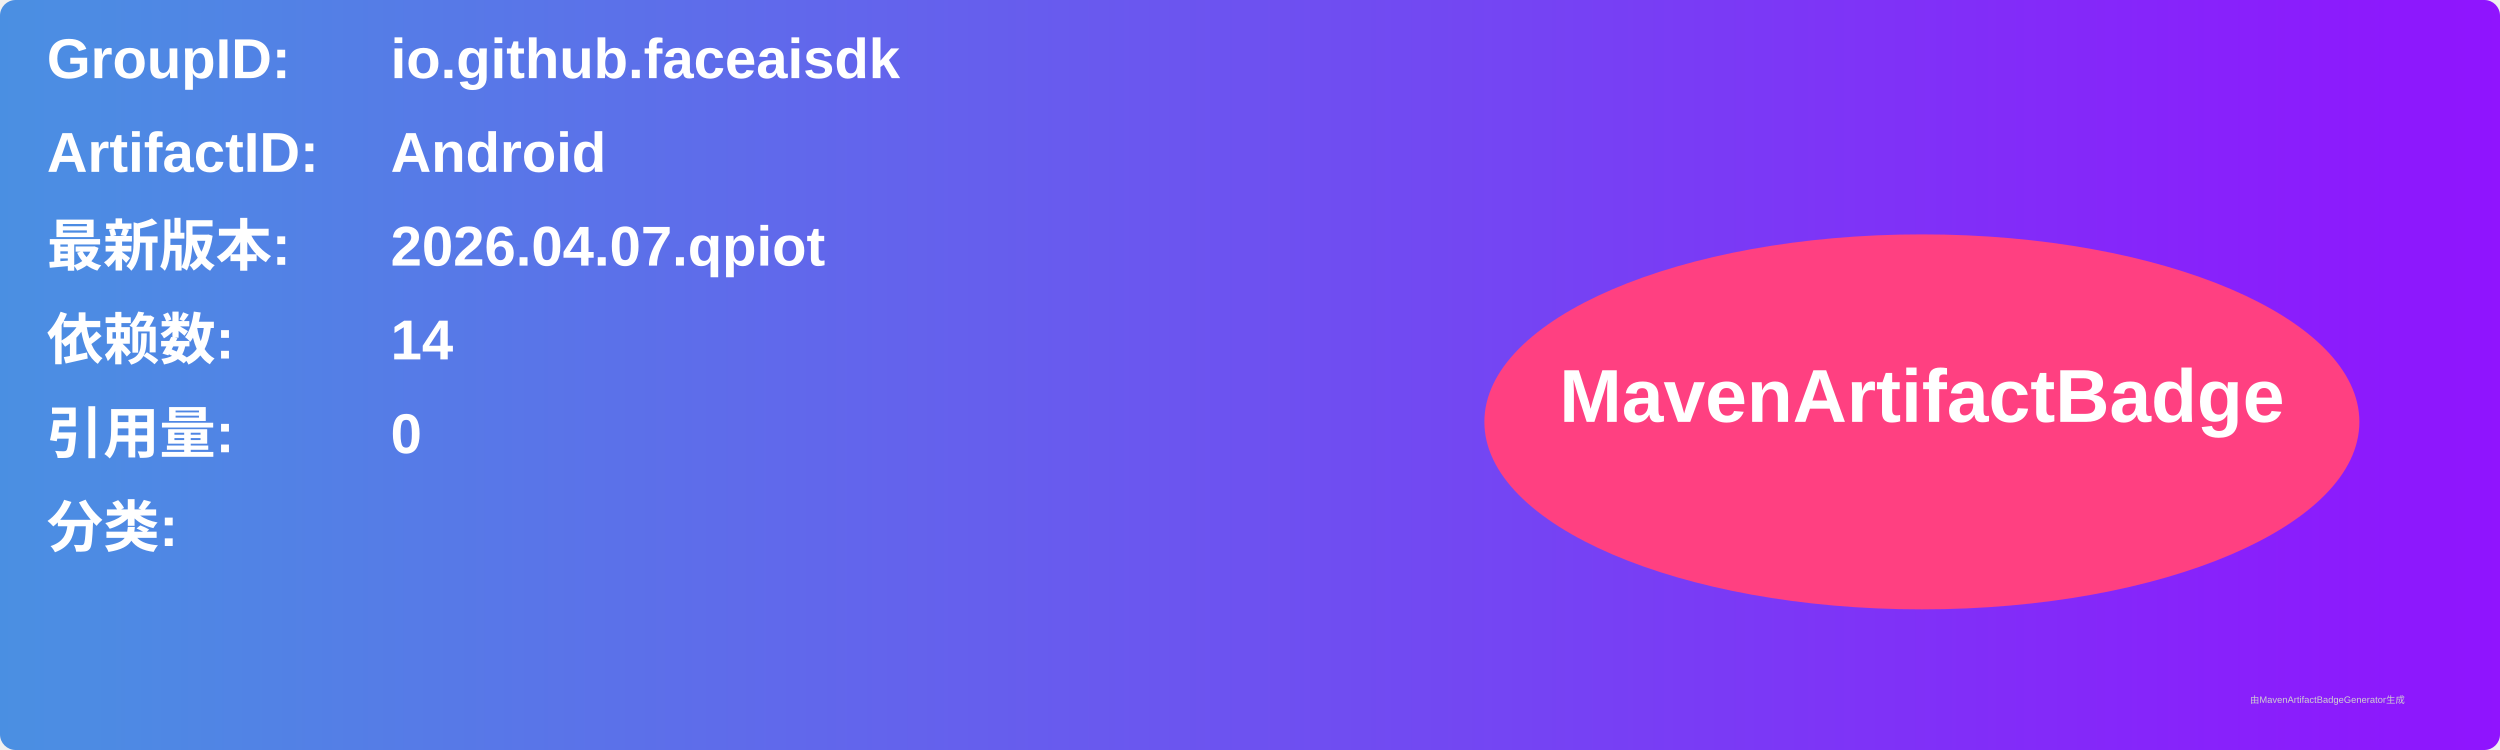
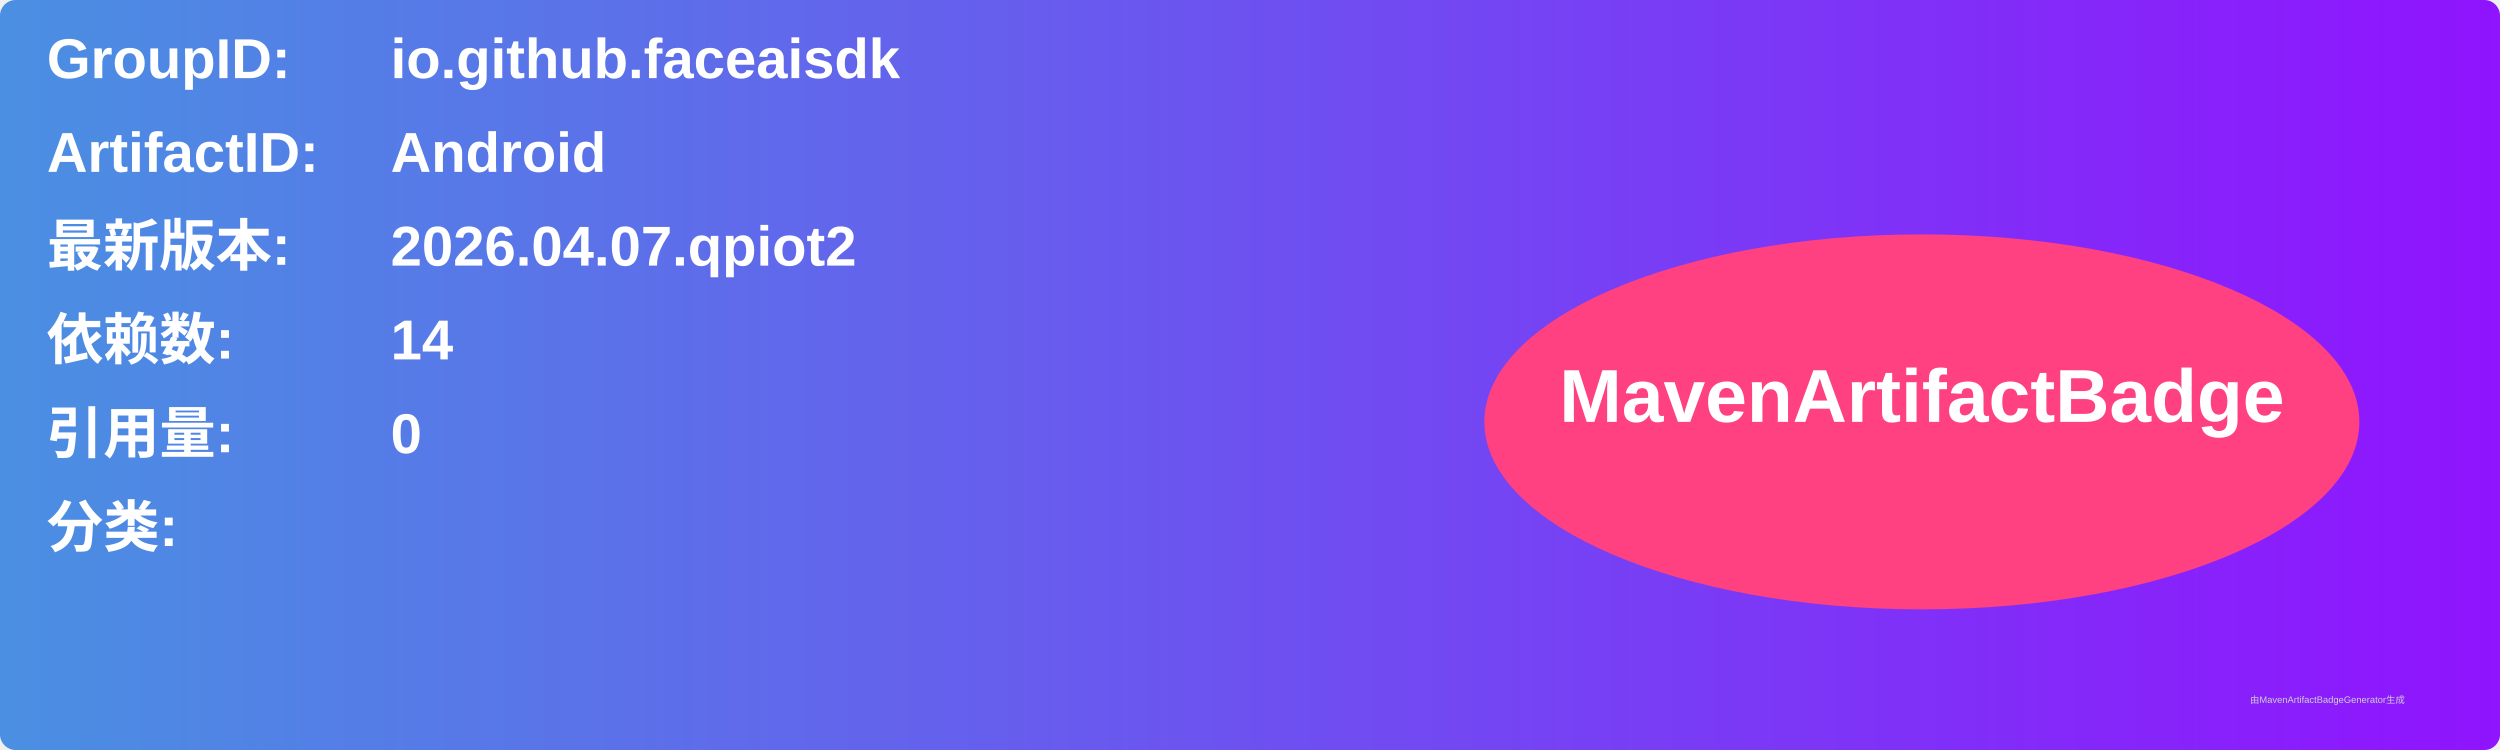
<svg xmlns="http://www.w3.org/2000/svg" width="800" height="240" viewBox="0 0 800 240">
  <linearGradient id="grad" x1="0%" y1="0%" x2="100%" y2="0%">
    <stop offset="0%" stop-color="#4a90e2" />
    <stop offset="100%" stop-color="#9013fe" />
  </linearGradient>
  <rect width="100%" height="100%" rx="5" ry="5" fill="url(#grad)" />
  <g transform="translate(15, 15)">
    <text x="0" y="10" font-family="Arial" font-size="18" fill="white" font-weight="bold" width="260">GroupID:</text>
    <text x="110" y="10" font-family="Arial" font-size="18" fill="white" font-weight="bold" width="460">io.github.faceaisdk</text>
    <text x="0" y="40" font-family="Arial" font-size="18" fill="white" font-weight="bold" width="260">ArtifactID:</text>
    <text x="110" y="40" font-family="Arial" font-size="18" fill="white" font-weight="bold" width="460">Android</text>
    <text x="0" y="70" font-family="Arial" font-size="18" fill="white" font-weight="bold">最新版本:</text>
    <text x="110" y="70" font-family="Arial" font-size="18" fill="white" font-weight="bold">
-       <tspan font-weight="bold">2026.04.07.qpiot</tspan>
+       <tspan font-weight="bold">2026.04.07.qpiot2</tspan>
    </text>
    <text x="0" y="100" font-family="Arial" font-size="18" fill="white" font-weight="bold">依赖数: </text>
    <text x="110" y="100" font-family="Arial" font-size="18" fill="white">
      <tspan font-weight="bold">14</tspan>
    </text>
    <text x="0" y="130" font-family="Arial" font-size="18" fill="white" font-weight="bold">引用量: </text>
    <text x="110" y="130" font-family="Arial" font-size="18" fill="white">
      <tspan font-weight="bold">0</tspan>
    </text>
    <text x="0" y="160" font-family="Arial" font-size="18" fill="white" font-weight="bold">分类:</text>
    <text x="10" y="190" font-family="Arial" font-size="10" fill="white">
      <tspan font-weight="bold" />
    </text>
    <ellipse cx="600" cy="120" rx="140" ry="60" fill="#ff4081" />
    <text x="600" y="120" text-anchor="middle" font-family="Arial" font-size="24" fill="white" font-weight="bold">MavenArtifactBadge</text>
  </g>
  <text x="720" y="225" font-family="Arial" font-size="3" fill="#d0d0d0">由MavenArtifactBadgeGenerator生成</text>
</svg>
